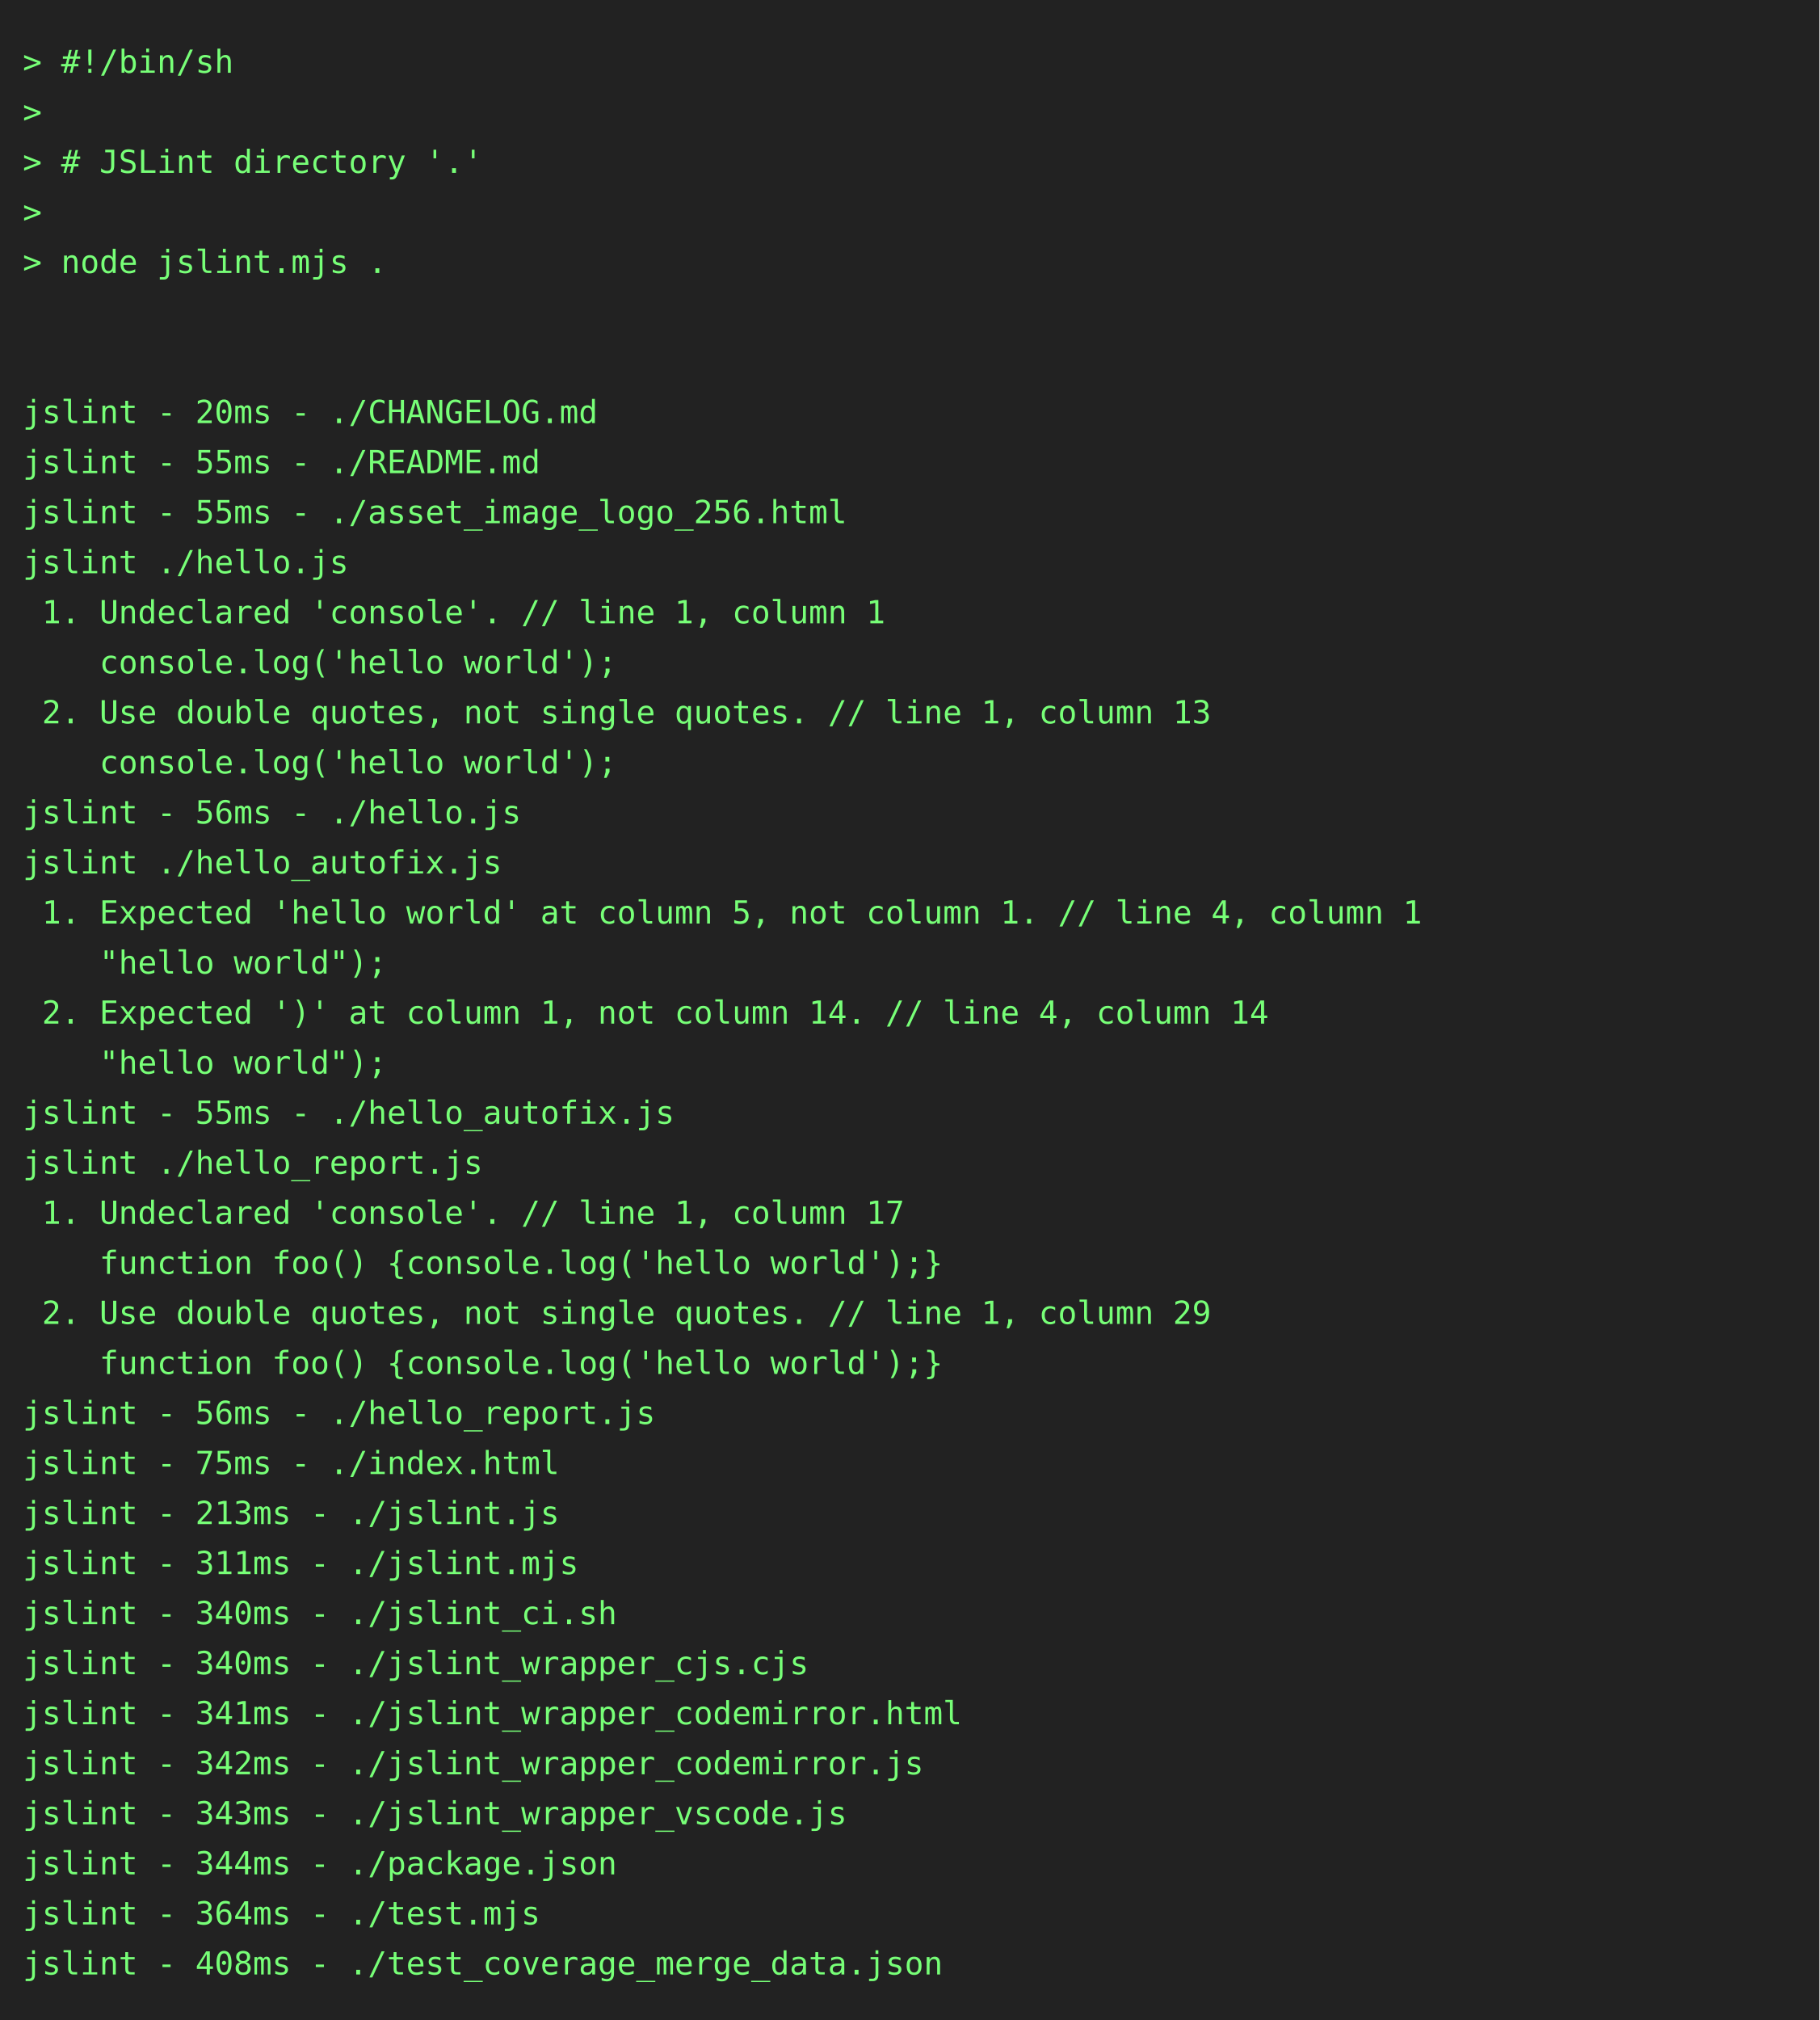
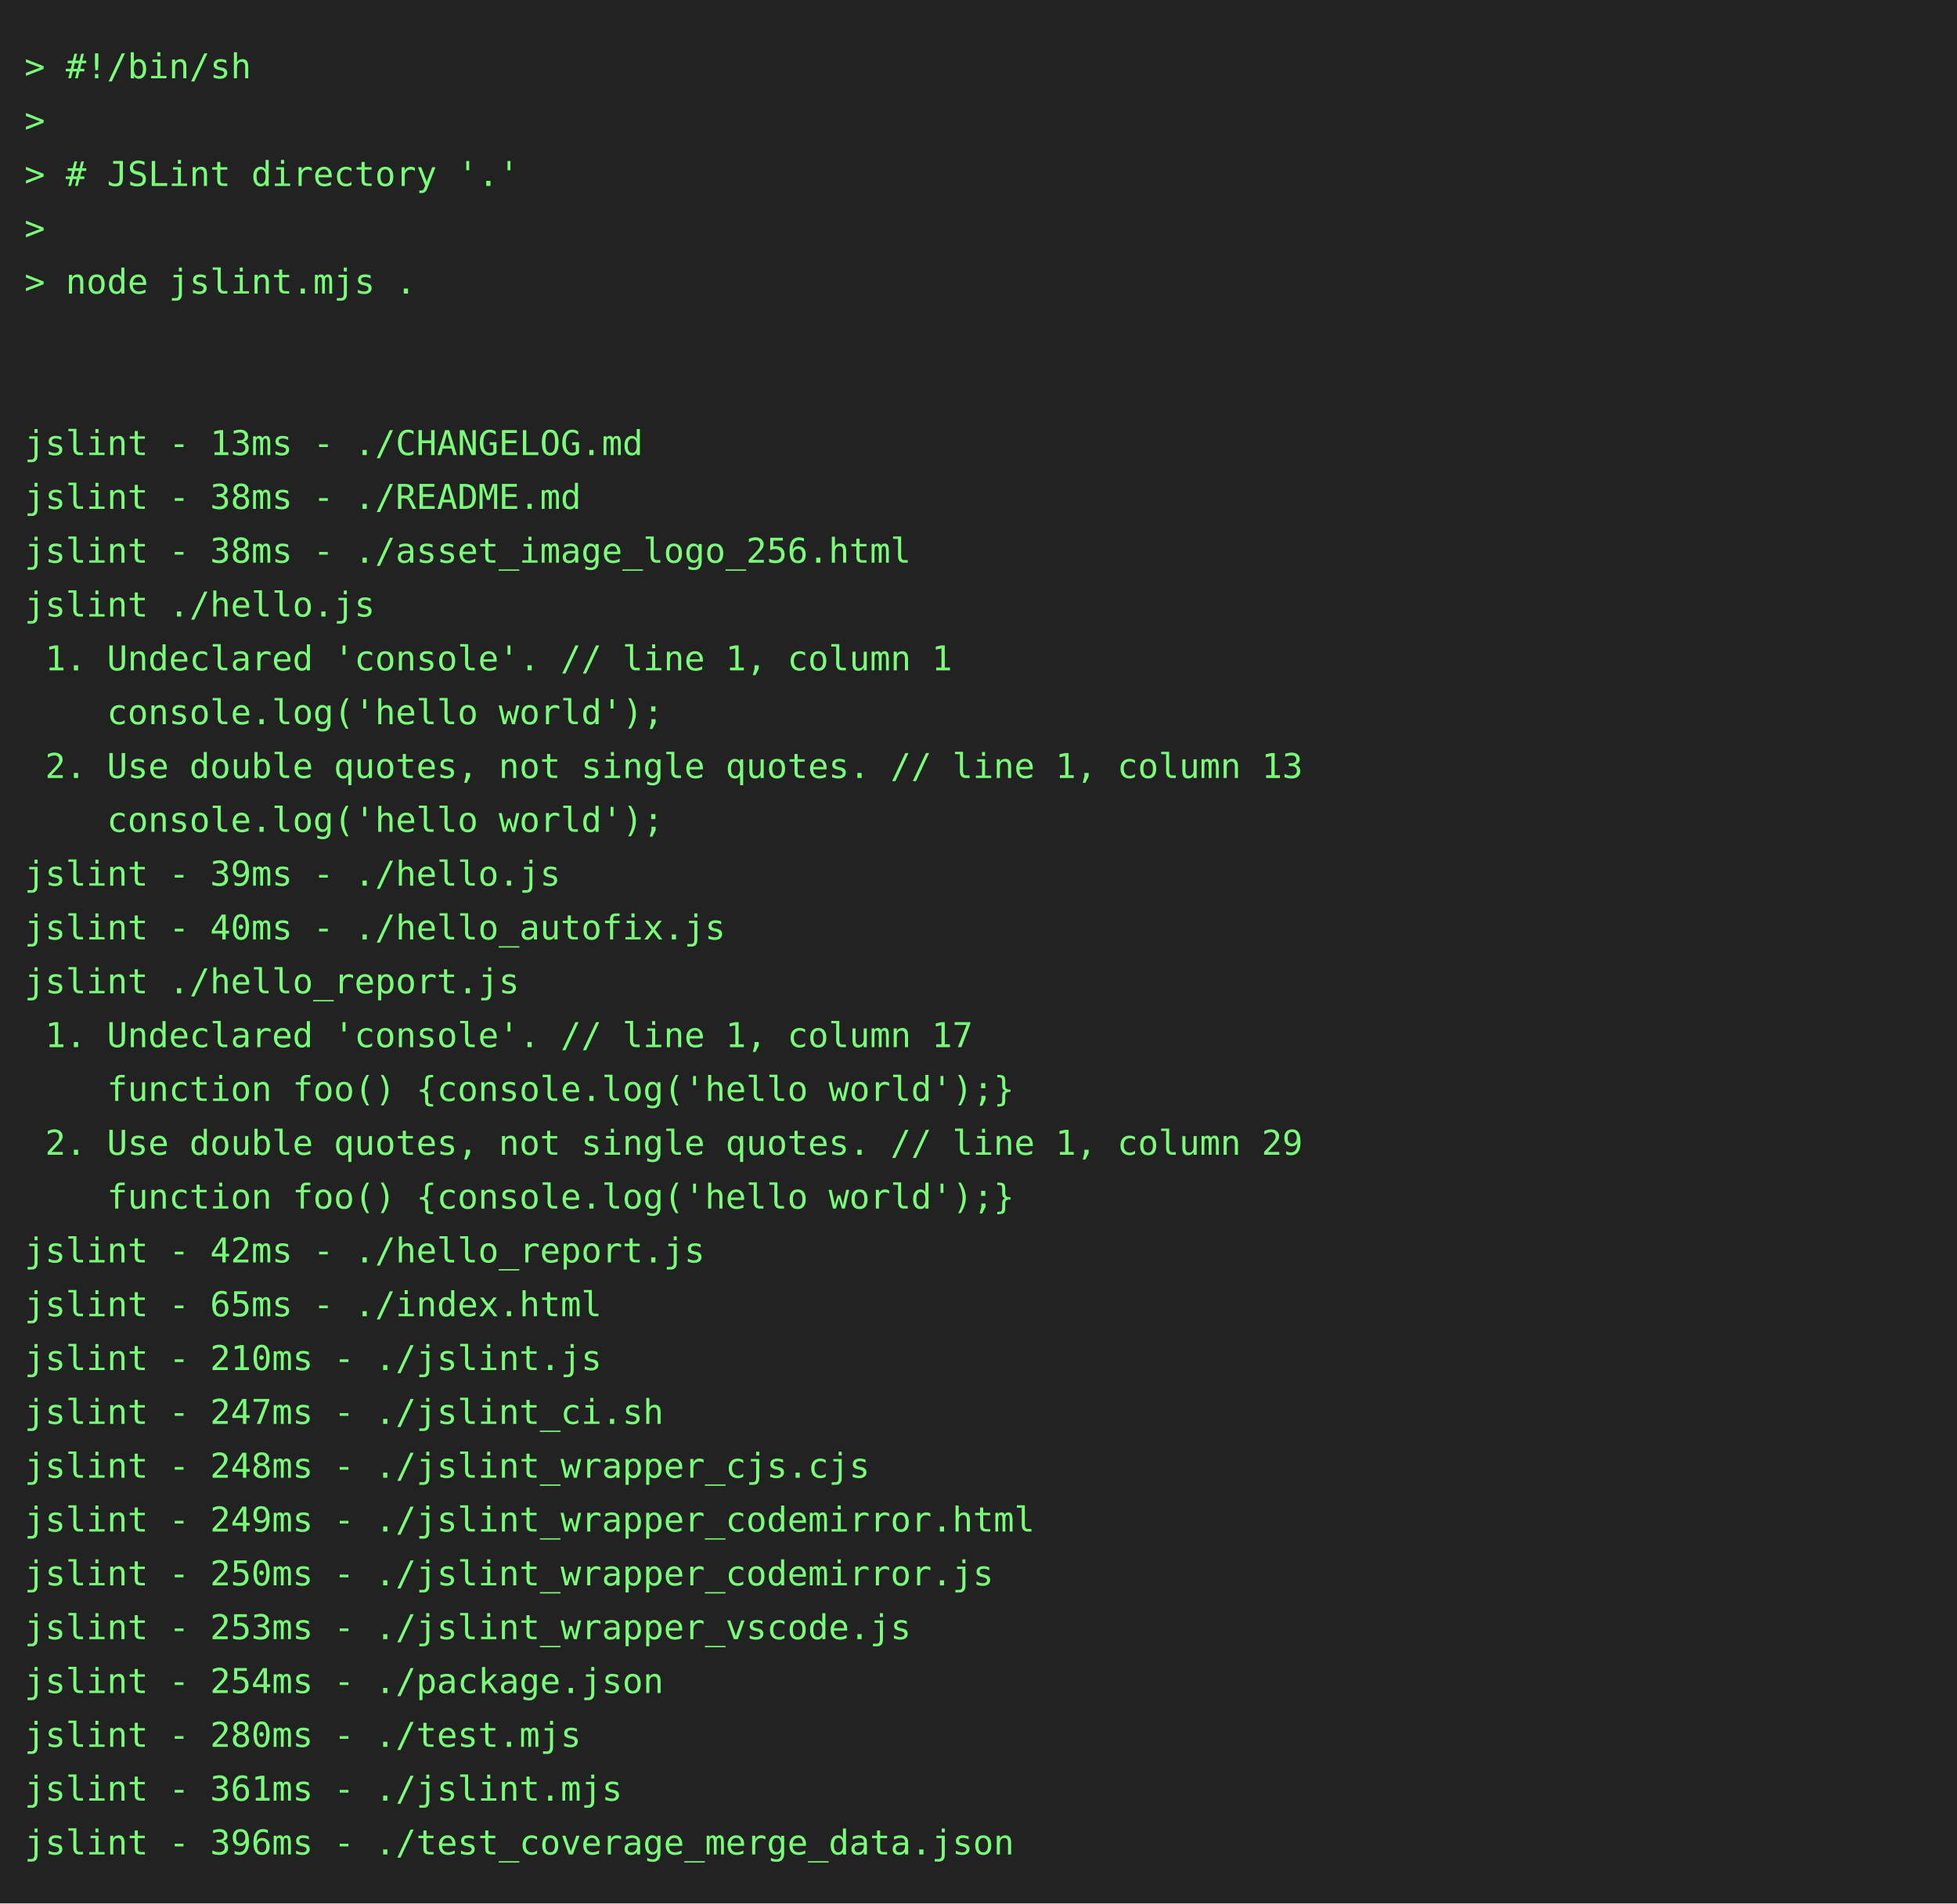
- <svg xmlns="http://www.w3.org/2000/svg" height="888" width="800">
-   <rect height="888" fill="#222" width="800" />
+ <svg xmlns="http://www.w3.org/2000/svg" height="778" width="800">
+   <rect height="778" fill="#222" width="800" />
  <text fill="#7f7" font-family="consolas, menlo, monospace" font-size="14" xml:space="preserve">
    <tspan lengthAdjust="spacingAndGlyphs" textLength="768" x="10" y="32">&gt; #!/bin/sh                                                                                      </tspan>
    <tspan lengthAdjust="spacingAndGlyphs" textLength="768" x="10" y="54">&gt;                                                                                                </tspan>
    <tspan lengthAdjust="spacingAndGlyphs" textLength="768" x="10" y="76">&gt; # JSLint directory '.'                                                                         </tspan>
    <tspan lengthAdjust="spacingAndGlyphs" textLength="768" x="10" y="98">&gt;                                                                                                </tspan>
    <tspan lengthAdjust="spacingAndGlyphs" textLength="768" x="10" y="120">&gt; node jslint.mjs .                                                                              </tspan>
    <tspan lengthAdjust="spacingAndGlyphs" textLength="768" x="10" y="142">                                                                                                 </tspan>
    <tspan lengthAdjust="spacingAndGlyphs" textLength="768" x="10" y="164">                                                                                                 </tspan>
-     <tspan lengthAdjust="spacingAndGlyphs" textLength="768" x="10" y="186">jslint - 20ms - ./CHANGELOG.md                                                                   </tspan>
-     <tspan lengthAdjust="spacingAndGlyphs" textLength="768" x="10" y="208">jslint - 55ms - ./README.md                                                                      </tspan>
-     <tspan lengthAdjust="spacingAndGlyphs" textLength="768" x="10" y="230">jslint - 55ms - ./asset_image_logo_256.html                                                      </tspan>
+     <tspan lengthAdjust="spacingAndGlyphs" textLength="768" x="10" y="186">jslint - 13ms - ./CHANGELOG.md                                                                   </tspan>
+     <tspan lengthAdjust="spacingAndGlyphs" textLength="768" x="10" y="208">jslint - 38ms - ./README.md                                                                      </tspan>
+     <tspan lengthAdjust="spacingAndGlyphs" textLength="768" x="10" y="230">jslint - 38ms - ./asset_image_logo_256.html                                                      </tspan>
    <tspan lengthAdjust="spacingAndGlyphs" textLength="768" x="10" y="252">jslint ./hello.js                                                                                </tspan>
    <tspan lengthAdjust="spacingAndGlyphs" textLength="768" x="10" y="274"> 1. Undeclared 'console'. // line 1, column 1                                                    </tspan>
    <tspan lengthAdjust="spacingAndGlyphs" textLength="768" x="10" y="296">    console.log('hello world');                                                                  </tspan>
    <tspan lengthAdjust="spacingAndGlyphs" textLength="768" x="10" y="318"> 2. Use double quotes, not single quotes. // line 1, column 13                                   </tspan>
    <tspan lengthAdjust="spacingAndGlyphs" textLength="768" x="10" y="340">    console.log('hello world');                                                                  </tspan>
-     <tspan lengthAdjust="spacingAndGlyphs" textLength="768" x="10" y="362">jslint - 56ms - ./hello.js                                                                       </tspan>
-     <tspan lengthAdjust="spacingAndGlyphs" textLength="768" x="10" y="384">jslint ./hello_autofix.js                                                                        </tspan>
-     <tspan lengthAdjust="spacingAndGlyphs" textLength="768" x="10" y="406"> 1. Expected 'hello world' at column 5, not column 1. // line 4, column 1                        </tspan>
-     <tspan lengthAdjust="spacingAndGlyphs" textLength="768" x="10" y="428">    "hello world");                                                                              </tspan>
-     <tspan lengthAdjust="spacingAndGlyphs" textLength="768" x="10" y="450"> 2. Expected ')' at column 1, not column 14. // line 4, column 14                                </tspan>
-     <tspan lengthAdjust="spacingAndGlyphs" textLength="768" x="10" y="472">    "hello world");                                                                              </tspan>
-     <tspan lengthAdjust="spacingAndGlyphs" textLength="768" x="10" y="494">jslint - 55ms - ./hello_autofix.js                                                               </tspan>
-     <tspan lengthAdjust="spacingAndGlyphs" textLength="768" x="10" y="516">jslint ./hello_report.js                                                                         </tspan>
-     <tspan lengthAdjust="spacingAndGlyphs" textLength="768" x="10" y="538"> 1. Undeclared 'console'. // line 1, column 17                                                   </tspan>
-     <tspan lengthAdjust="spacingAndGlyphs" textLength="768" x="10" y="560">    function foo() {console.log('hello world');}                                                 </tspan>
-     <tspan lengthAdjust="spacingAndGlyphs" textLength="768" x="10" y="582"> 2. Use double quotes, not single quotes. // line 1, column 29                                   </tspan>
-     <tspan lengthAdjust="spacingAndGlyphs" textLength="768" x="10" y="604">    function foo() {console.log('hello world');}                                                 </tspan>
-     <tspan lengthAdjust="spacingAndGlyphs" textLength="768" x="10" y="626">jslint - 56ms - ./hello_report.js                                                                </tspan>
-     <tspan lengthAdjust="spacingAndGlyphs" textLength="768" x="10" y="648">jslint - 75ms - ./index.html                                                                     </tspan>
-     <tspan lengthAdjust="spacingAndGlyphs" textLength="768" x="10" y="670">jslint - 213ms - ./jslint.js                                                                     </tspan>
-     <tspan lengthAdjust="spacingAndGlyphs" textLength="768" x="10" y="692">jslint - 311ms - ./jslint.mjs                                                                    </tspan>
-     <tspan lengthAdjust="spacingAndGlyphs" textLength="768" x="10" y="714">jslint - 340ms - ./jslint_ci.sh                                                                  </tspan>
-     <tspan lengthAdjust="spacingAndGlyphs" textLength="768" x="10" y="736">jslint - 340ms - ./jslint_wrapper_cjs.cjs                                                        </tspan>
-     <tspan lengthAdjust="spacingAndGlyphs" textLength="768" x="10" y="758">jslint - 341ms - ./jslint_wrapper_codemirror.html                                                </tspan>
-     <tspan lengthAdjust="spacingAndGlyphs" textLength="768" x="10" y="780">jslint - 342ms - ./jslint_wrapper_codemirror.js                                                  </tspan>
-     <tspan lengthAdjust="spacingAndGlyphs" textLength="768" x="10" y="802">jslint - 343ms - ./jslint_wrapper_vscode.js                                                      </tspan>
-     <tspan lengthAdjust="spacingAndGlyphs" textLength="768" x="10" y="824">jslint - 344ms - ./package.json                                                                  </tspan>
-     <tspan lengthAdjust="spacingAndGlyphs" textLength="768" x="10" y="846">jslint - 364ms - ./test.mjs                                                                      </tspan>
-     <tspan lengthAdjust="spacingAndGlyphs" textLength="768" x="10" y="868">jslint - 408ms - ./test_coverage_merge_data.json                                                 </tspan>
+     <tspan lengthAdjust="spacingAndGlyphs" textLength="768" x="10" y="362">jslint - 39ms - ./hello.js                                                                       </tspan>
+     <tspan lengthAdjust="spacingAndGlyphs" textLength="768" x="10" y="384">jslint - 40ms - ./hello_autofix.js                                                               </tspan>
+     <tspan lengthAdjust="spacingAndGlyphs" textLength="768" x="10" y="406">jslint ./hello_report.js                                                                         </tspan>
+     <tspan lengthAdjust="spacingAndGlyphs" textLength="768" x="10" y="428"> 1. Undeclared 'console'. // line 1, column 17                                                   </tspan>
+     <tspan lengthAdjust="spacingAndGlyphs" textLength="768" x="10" y="450">    function foo() {console.log('hello world');}                                                 </tspan>
+     <tspan lengthAdjust="spacingAndGlyphs" textLength="768" x="10" y="472"> 2. Use double quotes, not single quotes. // line 1, column 29                                   </tspan>
+     <tspan lengthAdjust="spacingAndGlyphs" textLength="768" x="10" y="494">    function foo() {console.log('hello world');}                                                 </tspan>
+     <tspan lengthAdjust="spacingAndGlyphs" textLength="768" x="10" y="516">jslint - 42ms - ./hello_report.js                                                                </tspan>
+     <tspan lengthAdjust="spacingAndGlyphs" textLength="768" x="10" y="538">jslint - 65ms - ./index.html                                                                     </tspan>
+     <tspan lengthAdjust="spacingAndGlyphs" textLength="768" x="10" y="560">jslint - 210ms - ./jslint.js                                                                     </tspan>
+     <tspan lengthAdjust="spacingAndGlyphs" textLength="768" x="10" y="582">jslint - 247ms - ./jslint_ci.sh                                                                  </tspan>
+     <tspan lengthAdjust="spacingAndGlyphs" textLength="768" x="10" y="604">jslint - 248ms - ./jslint_wrapper_cjs.cjs                                                        </tspan>
+     <tspan lengthAdjust="spacingAndGlyphs" textLength="768" x="10" y="626">jslint - 249ms - ./jslint_wrapper_codemirror.html                                                </tspan>
+     <tspan lengthAdjust="spacingAndGlyphs" textLength="768" x="10" y="648">jslint - 250ms - ./jslint_wrapper_codemirror.js                                                  </tspan>
+     <tspan lengthAdjust="spacingAndGlyphs" textLength="768" x="10" y="670">jslint - 253ms - ./jslint_wrapper_vscode.js                                                      </tspan>
+     <tspan lengthAdjust="spacingAndGlyphs" textLength="768" x="10" y="692">jslint - 254ms - ./package.json                                                                  </tspan>
+     <tspan lengthAdjust="spacingAndGlyphs" textLength="768" x="10" y="714">jslint - 280ms - ./test.mjs                                                                      </tspan>
+     <tspan lengthAdjust="spacingAndGlyphs" textLength="768" x="10" y="736">jslint - 361ms - ./jslint.mjs                                                                    </tspan>
+     <tspan lengthAdjust="spacingAndGlyphs" textLength="768" x="10" y="758">jslint - 396ms - ./test_coverage_merge_data.json                                                 </tspan>
  </text>
</svg>
